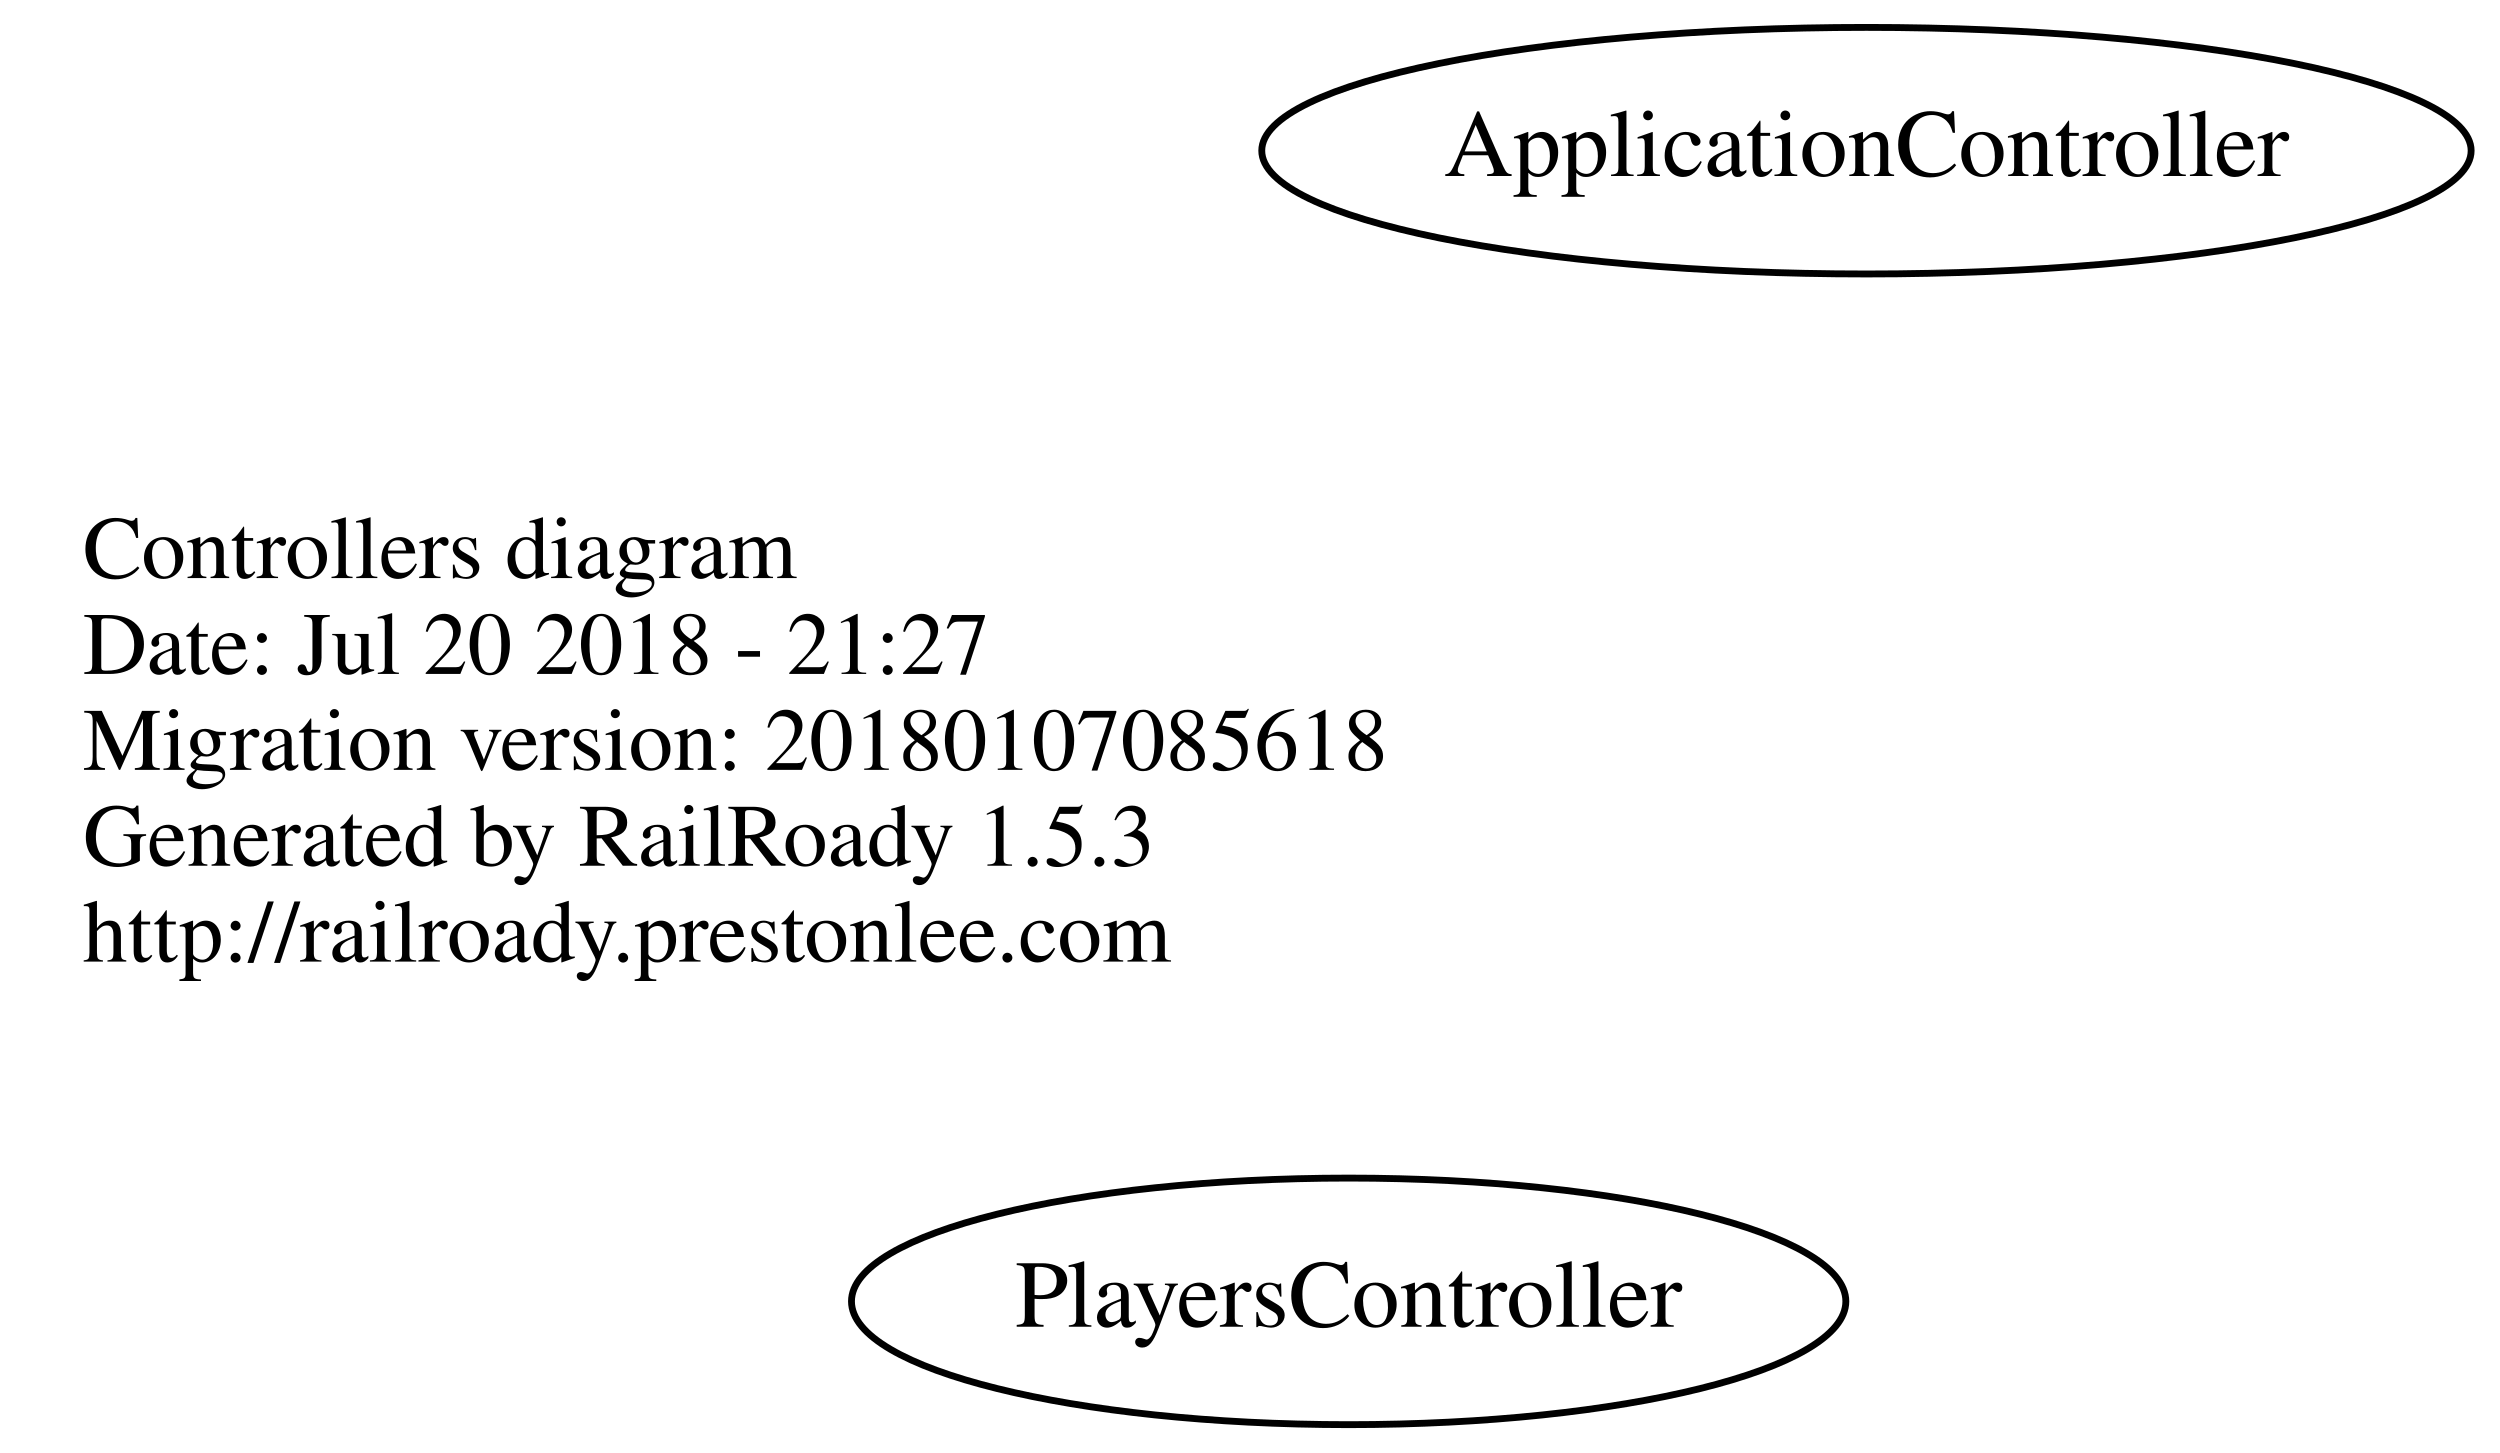
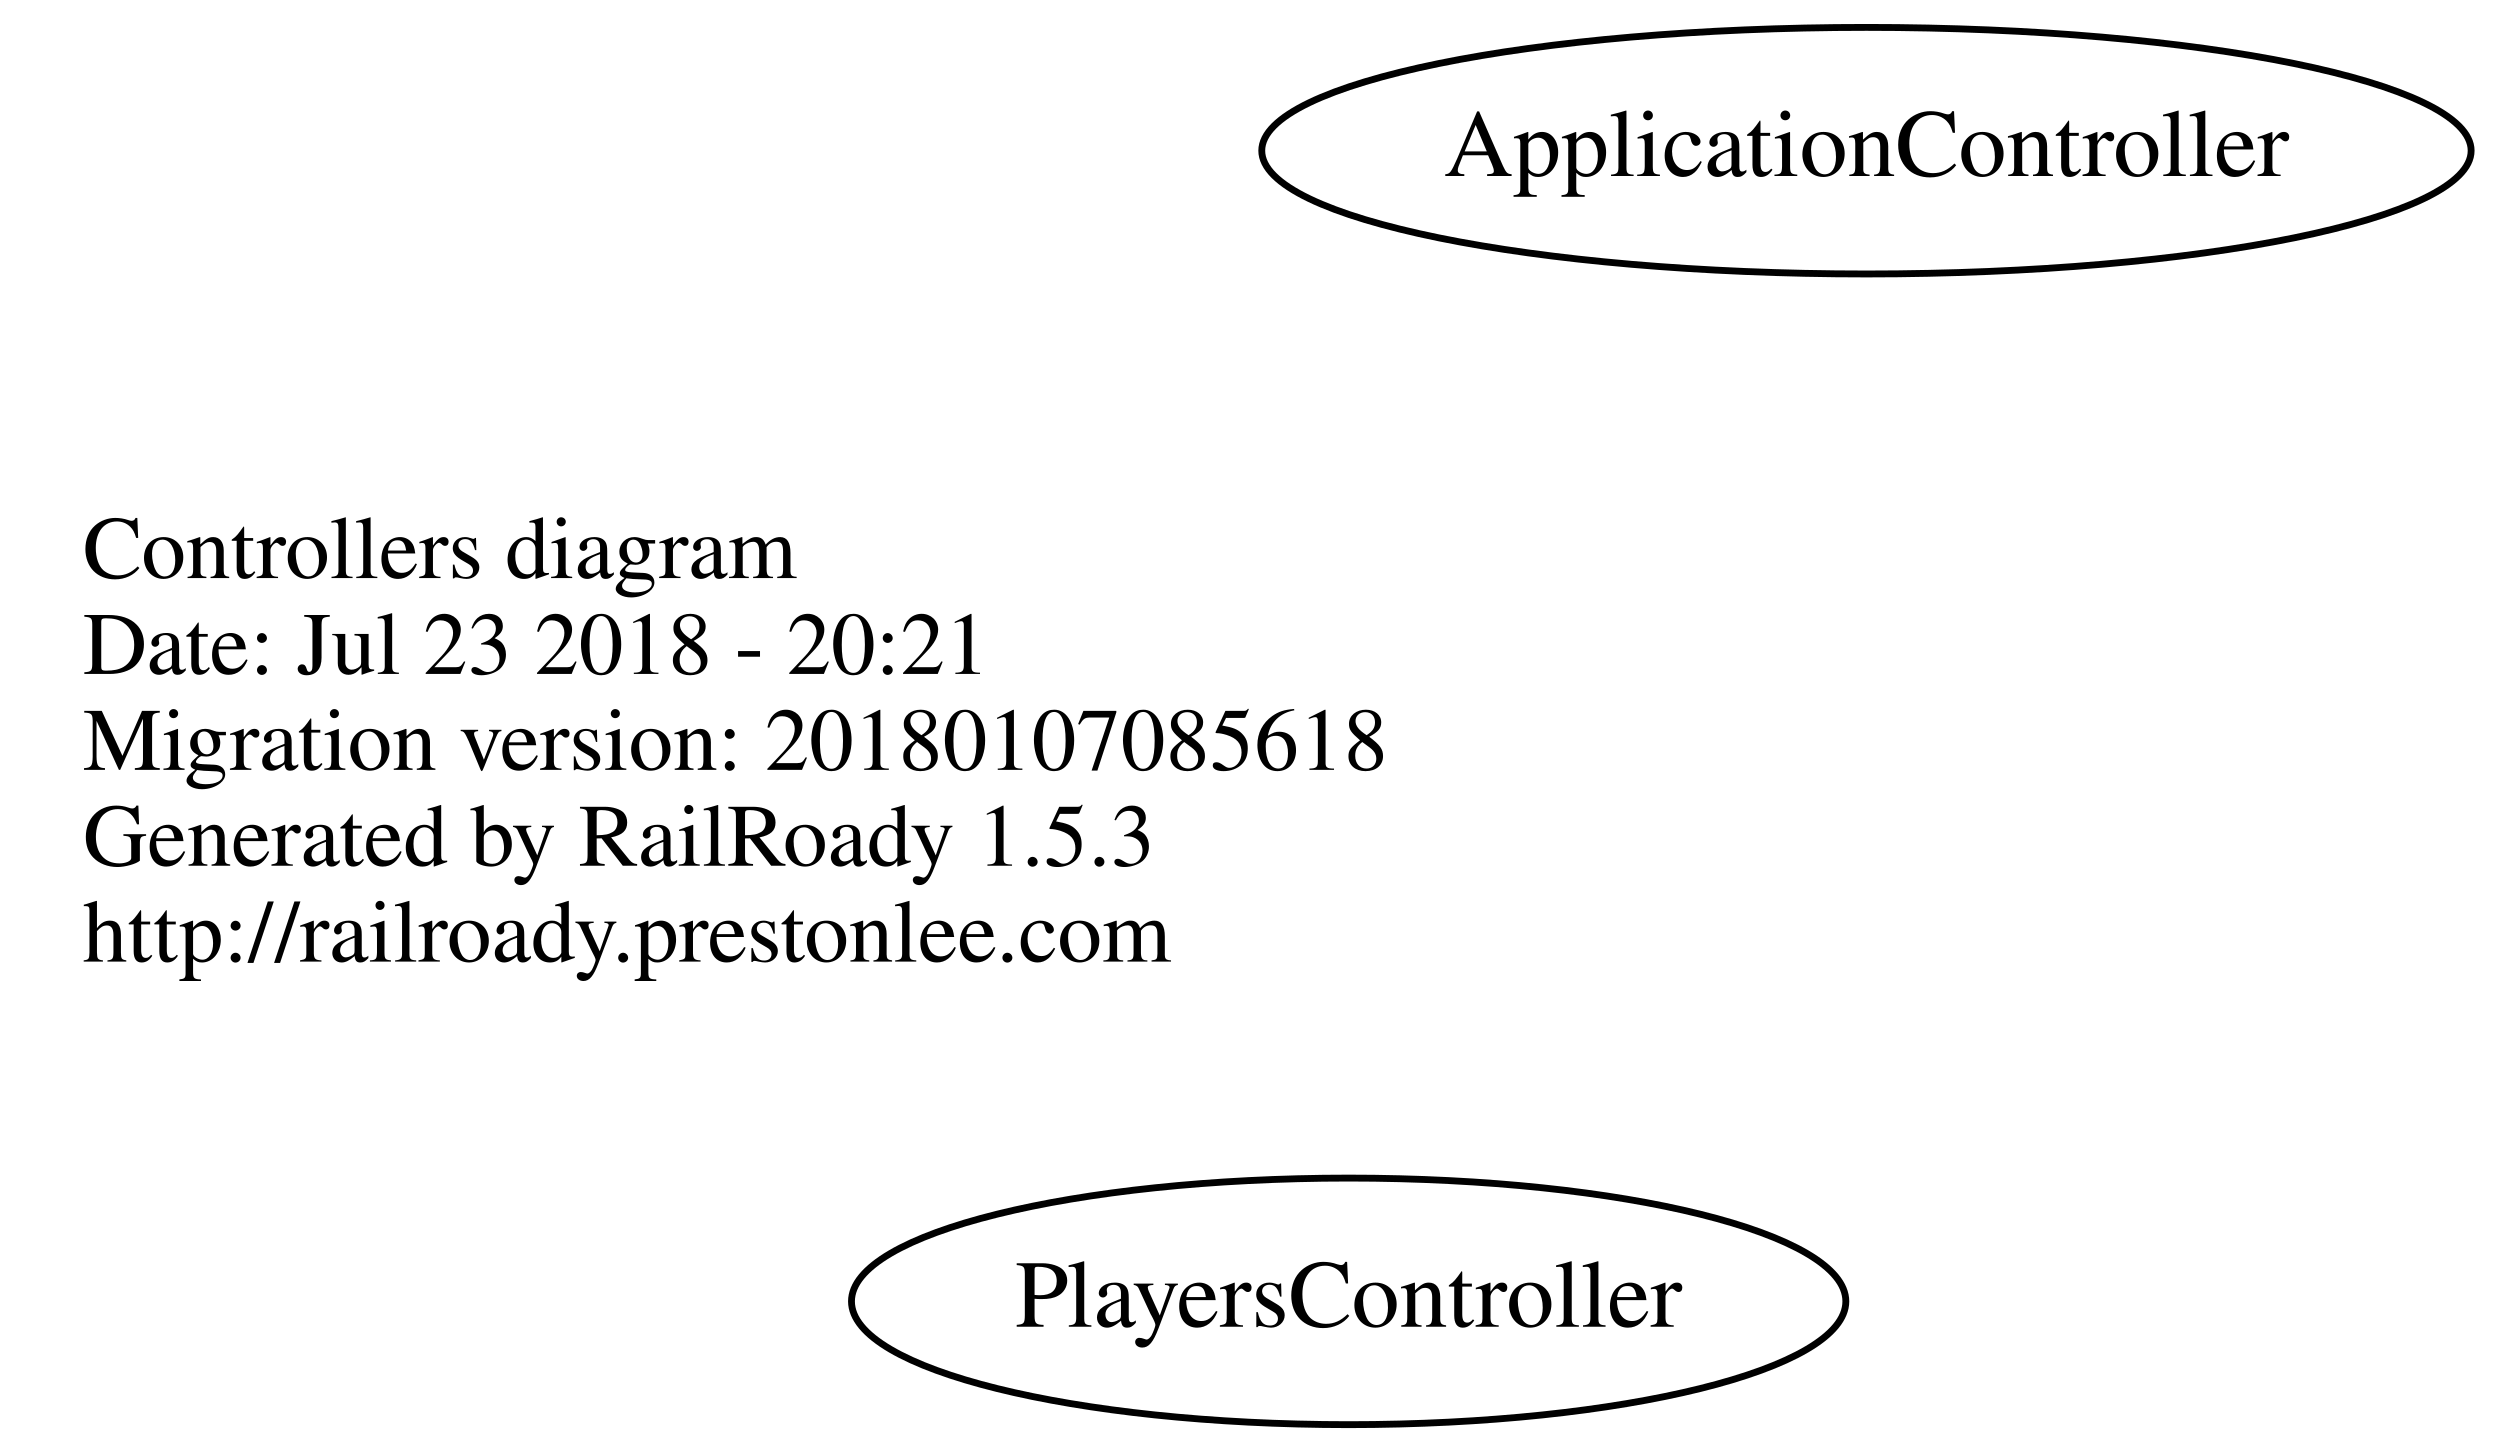
<svg xmlns="http://www.w3.org/2000/svg" width="365pt" height="212pt" viewBox="0.00 0.00 364.78 212.00">
  <g id="graph0" class="graph" transform="scale(1 1) rotate(0) translate(4 208)">
    <polygon fill="none" stroke="none" points="-4,4 -4,-208 360.784,-208 360.784,4 -4,4" />
    <g id="node1" class="node">
      <text text-anchor="start" x="8" y="-123.6" font-family="Times,serif" font-size="13.00">Controllers diagram</text>
-       <text text-anchor="start" x="8" y="-109.6" font-family="Times,serif" font-size="13.00">Date: Jul 20 2018 - 21:27</text>
+       <text text-anchor="start" x="8" y="-109.6" font-family="Times,serif" font-size="13.00">Date: Jul 23 2018 - 20:21</text>
      <text text-anchor="start" x="8" y="-95.6" font-family="Times,serif" font-size="13.00">Migration version: 20180107085618</text>
      <text text-anchor="start" x="8" y="-81.6" font-family="Times,serif" font-size="13.00">Generated by RailRoady 1.5.3</text>
      <text text-anchor="start" x="8" y="-67.6" font-family="Times,serif" font-size="13.00">http://railroady.prestonlee.com</text>
    </g>
    <g id="node2" class="node">
      <ellipse fill="none" stroke="black" cx="268.392" cy="-186" rx="88.284" ry="18" />
      <text text-anchor="middle" x="268.392" y="-182.3" font-family="Times,serif" font-size="14.00">ApplicationController</text>
    </g>
    <g id="node3" class="node">
      <ellipse fill="none" stroke="black" cx="192.794" cy="-18" rx="72.588" ry="18" />
      <text text-anchor="middle" x="192.794" y="-14.3" font-family="Times,serif" font-size="14.00">PlayersController</text>
    </g>
  </g>
</svg>
